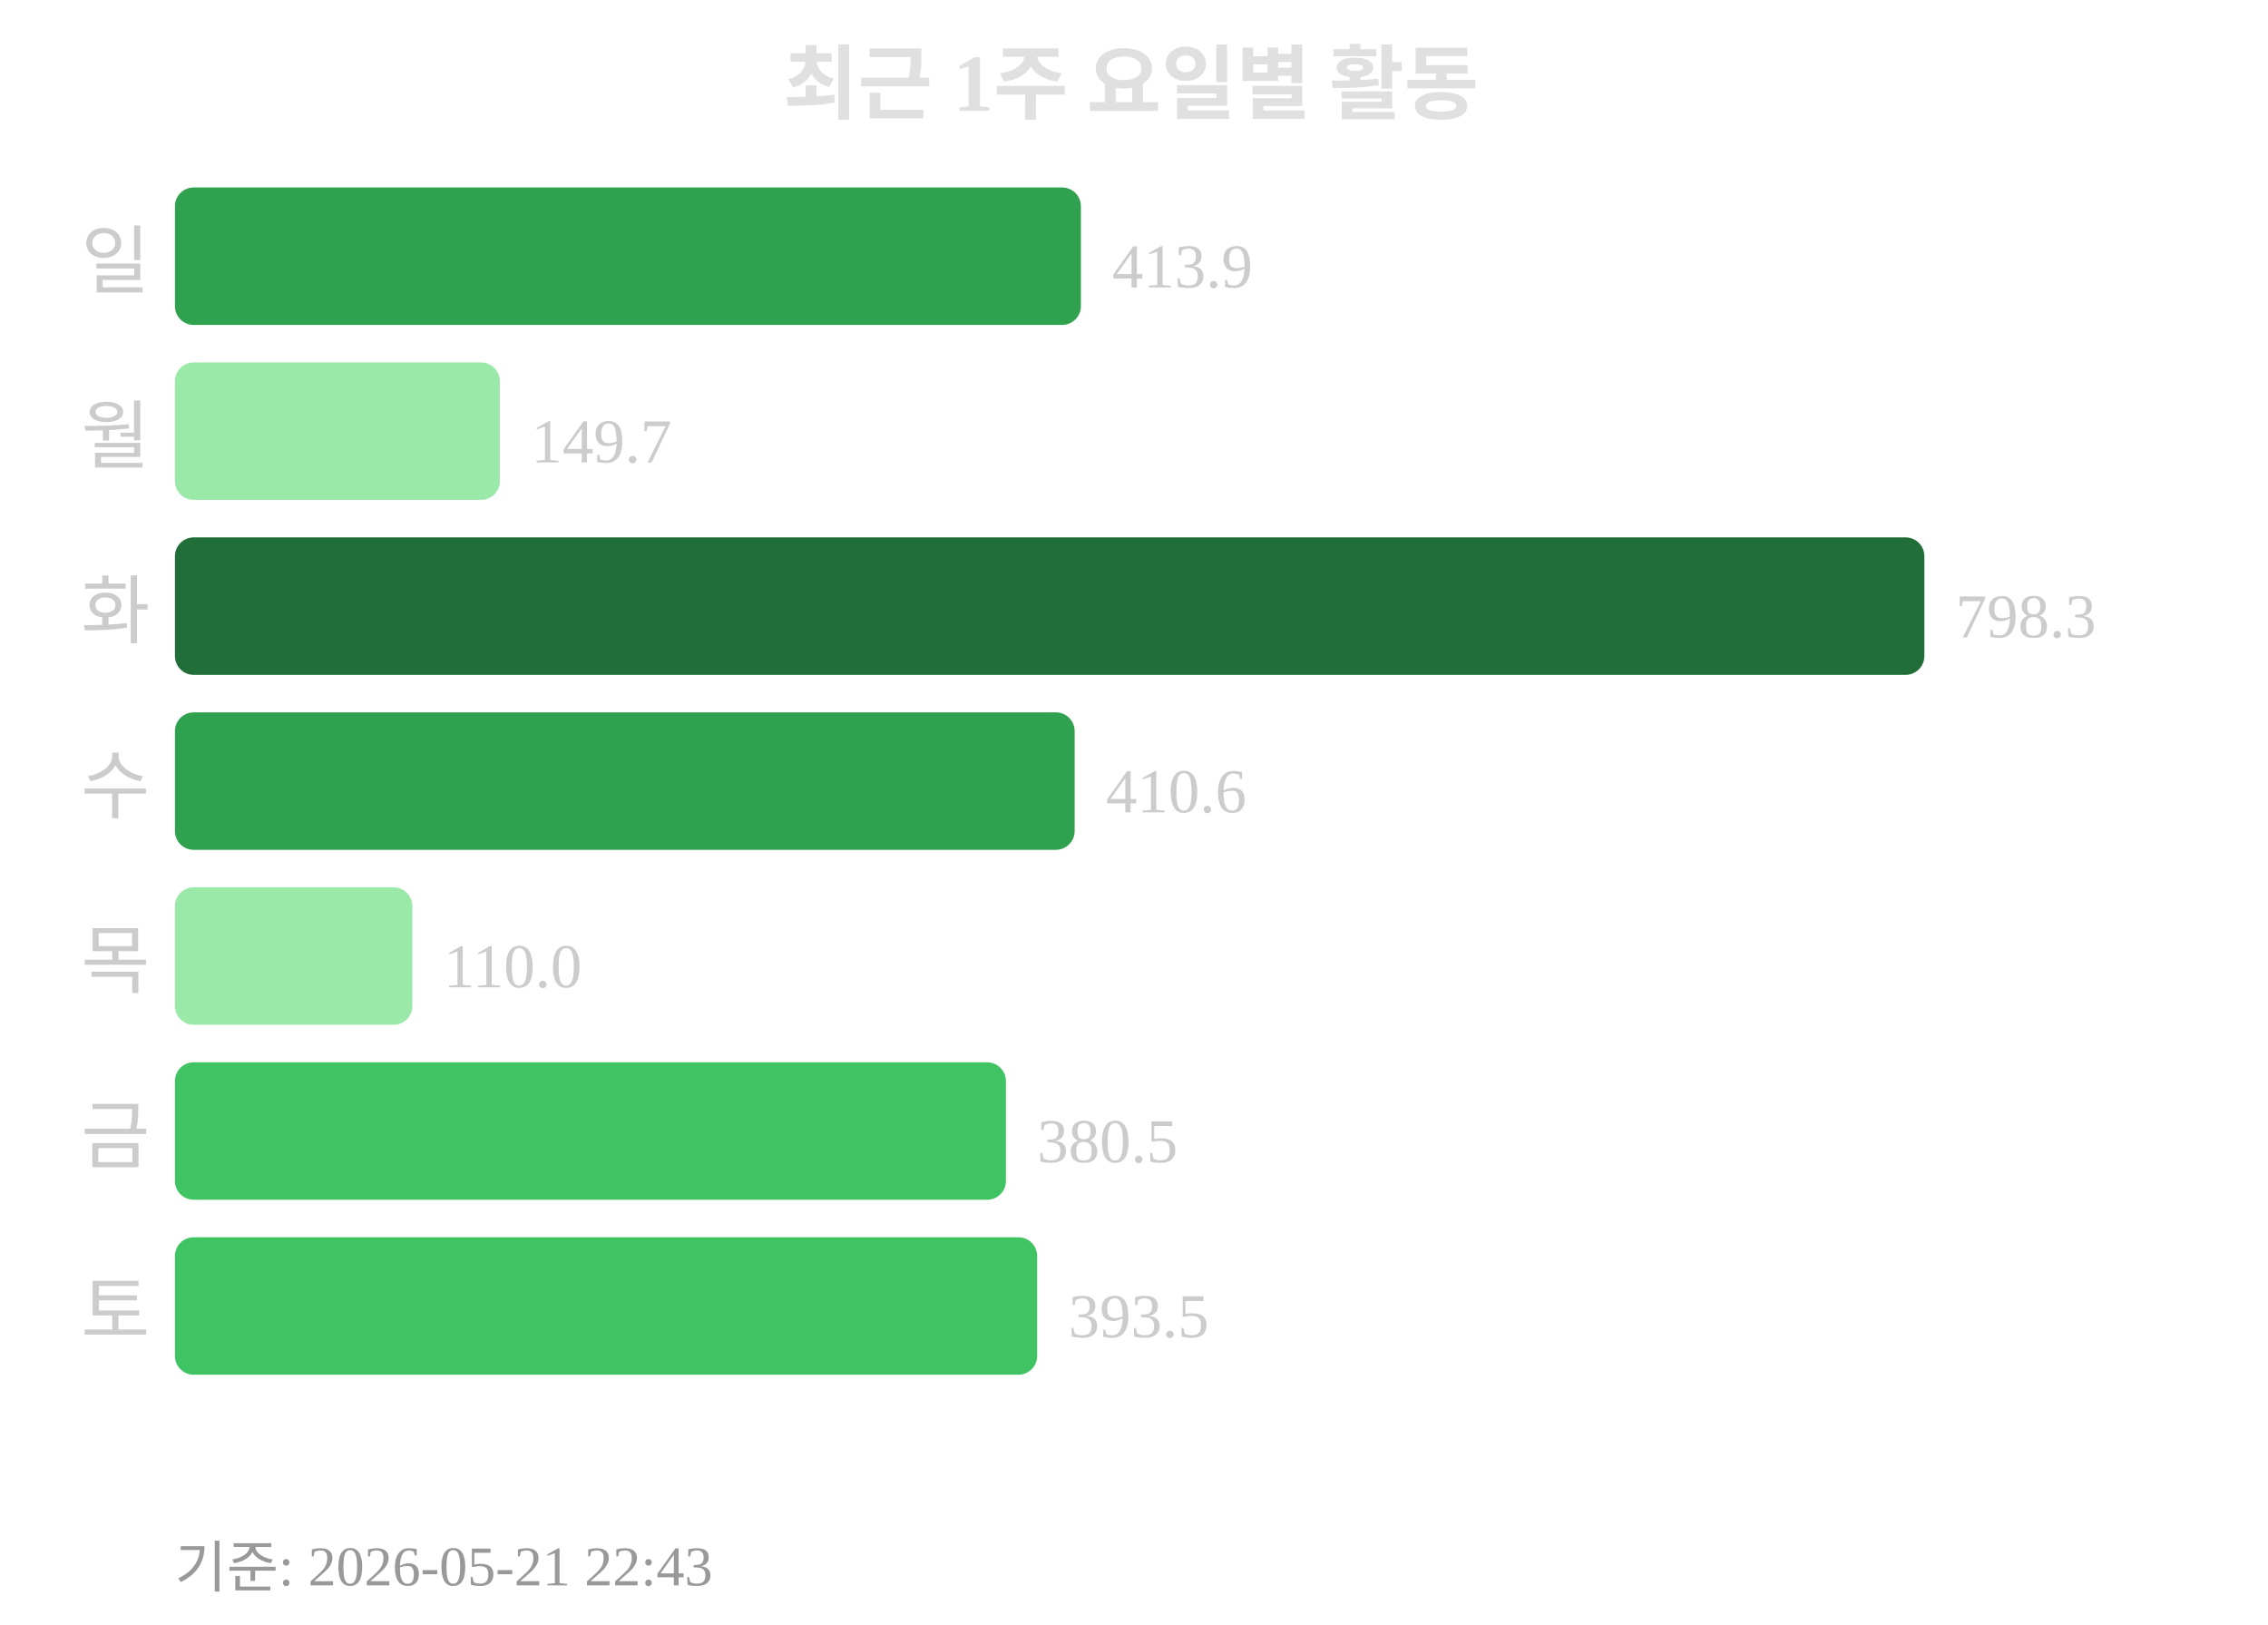
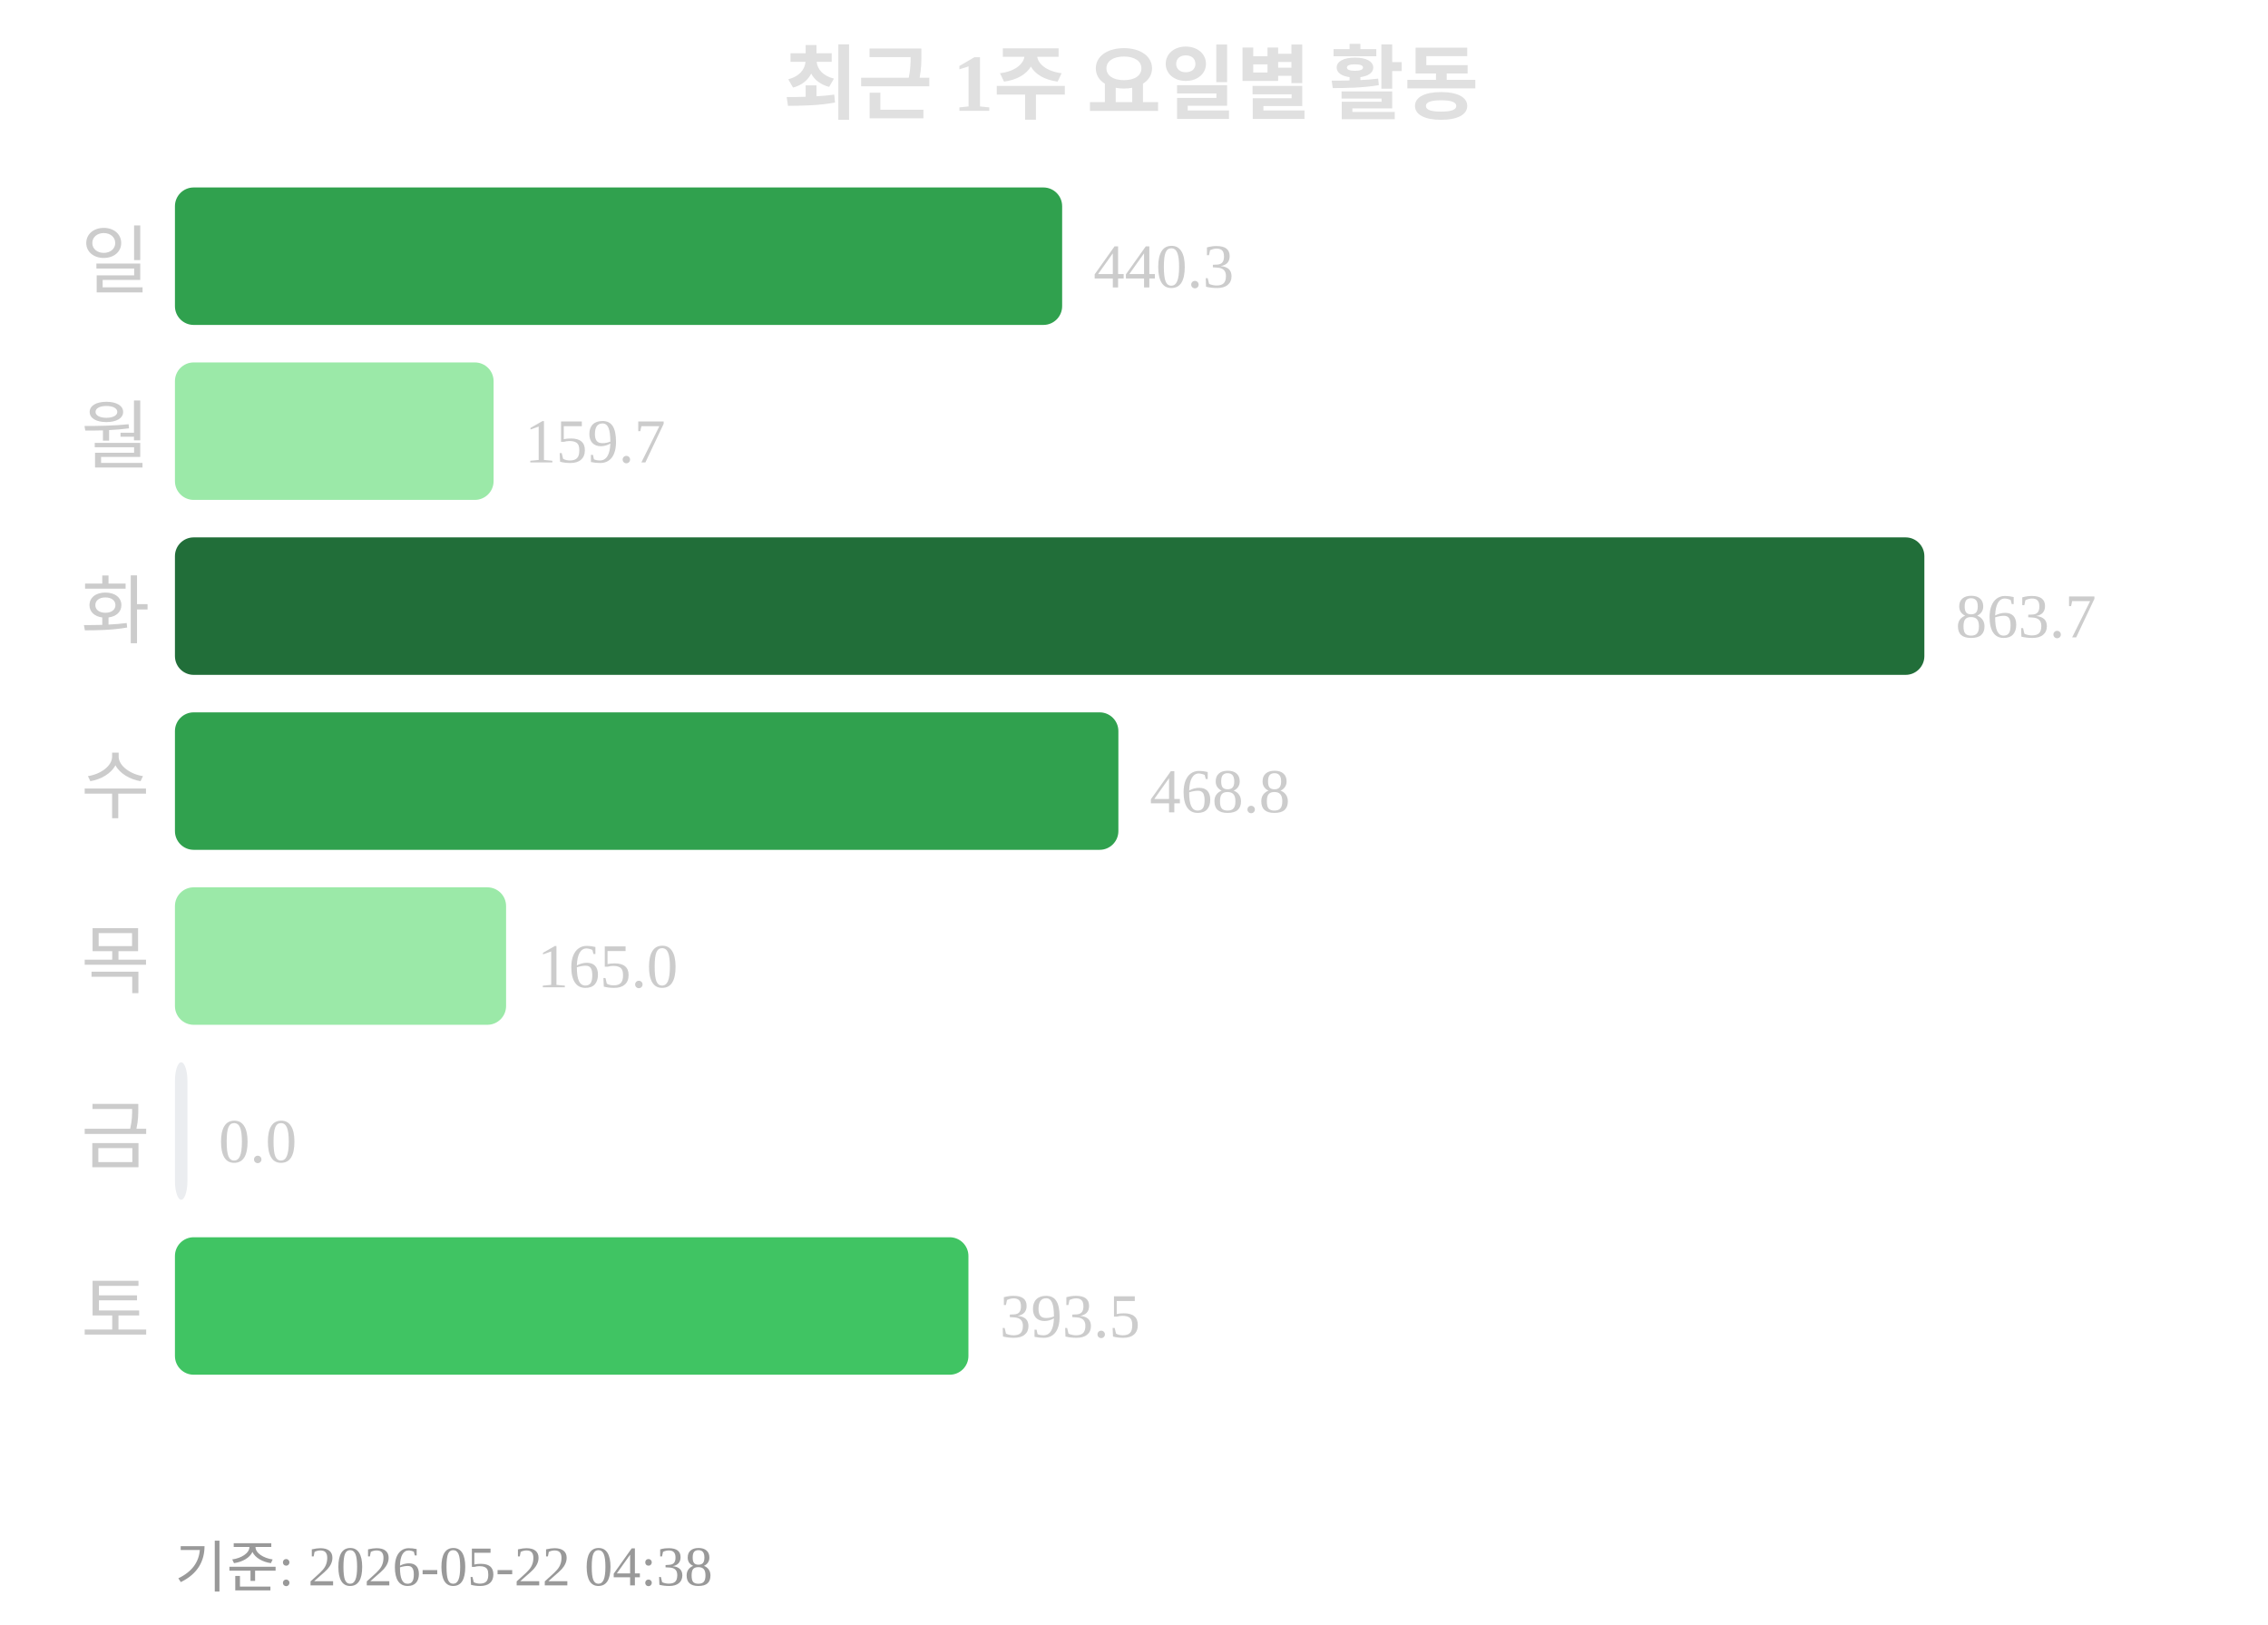
<svg xmlns="http://www.w3.org/2000/svg" width="363" height="260">
  <text x="181" y="18" text-anchor="middle" font-size="13" font-weight="bold" fill="#e0e0e0">최근 1주 요일별 활동</text>
  <text x="24" y="46" text-anchor="end" font-size="12" fill="#cccccc">일</text>
-   <rect x="28" y="30" width="145" height="22" rx="3" fill="#30a14e" />
-   <text x="178" y="46" font-size="10" fill="#cccccc">413.9</text>
+   <rect x="28" y="30" width="142" height="22" rx="3" fill="#30a14e" />
+   <text x="175" y="46" font-size="10" fill="#cccccc">440.3</text>
  <text x="24" y="74" text-anchor="end" font-size="12" fill="#cccccc">월</text>
-   <rect x="28" y="58" width="52" height="22" rx="3" fill="#9be9a8" />
-   <text x="85" y="74" font-size="10" fill="#cccccc">149.7</text>
+   <rect x="28" y="58" width="51" height="22" rx="3" fill="#9be9a8" />
+   <text x="84" y="74" font-size="10" fill="#cccccc">159.7</text>
  <text x="24" y="102" text-anchor="end" font-size="12" fill="#cccccc">화</text>
  <rect x="28" y="86" width="280" height="22" rx="3" fill="#216e39" />
-   <text x="313" y="102" font-size="10" fill="#cccccc">798.3</text>
+   <text x="313" y="102" font-size="10" fill="#cccccc">863.7</text>
  <text x="24" y="130" text-anchor="end" font-size="12" fill="#cccccc">수</text>
-   <rect x="28" y="114" width="144" height="22" rx="3" fill="#30a14e" />
-   <text x="177" y="130" font-size="10" fill="#cccccc">410.6</text>
+   <rect x="28" y="114" width="151" height="22" rx="3" fill="#30a14e" />
+   <text x="184" y="130" font-size="10" fill="#cccccc">468.8</text>
  <text x="24" y="158" text-anchor="end" font-size="12" fill="#cccccc">목</text>
-   <rect x="28" y="142" width="38" height="22" rx="3" fill="#9be9a8" />
-   <text x="71" y="158" font-size="10" fill="#cccccc">110.0</text>
+   <rect x="28" y="142" width="53" height="22" rx="3" fill="#9be9a8" />
+   <text x="86" y="158" font-size="10" fill="#cccccc">165.0</text>
  <text x="24" y="186" text-anchor="end" font-size="12" fill="#cccccc">금</text>
-   <rect x="28" y="170" width="133" height="22" rx="3" fill="#40c463" />
-   <text x="166" y="186" font-size="10" fill="#cccccc">380.5</text>
+   <rect x="28" y="170" width="2" height="22" rx="3" fill="#ebedf0" />
+   <text x="35" y="186" font-size="10" fill="#cccccc">0.0</text>
  <text x="24" y="214" text-anchor="end" font-size="12" fill="#cccccc">토</text>
-   <rect x="28" y="198" width="138" height="22" rx="3" fill="#40c463" />
-   <text x="171" y="214" font-size="10" fill="#cccccc">393.5</text>
-   <text x="28" y="254" font-size="9" fill="#999999">기준: 2026-05-21 22:43</text>
+   <rect x="28" y="198" width="127" height="22" rx="3" fill="#40c463" />
+   <text x="160" y="214" font-size="10" fill="#cccccc">393.5</text>
+   <text x="28" y="254" font-size="9" fill="#999999">기준: 2026-05-22 04:38</text>
</svg>
